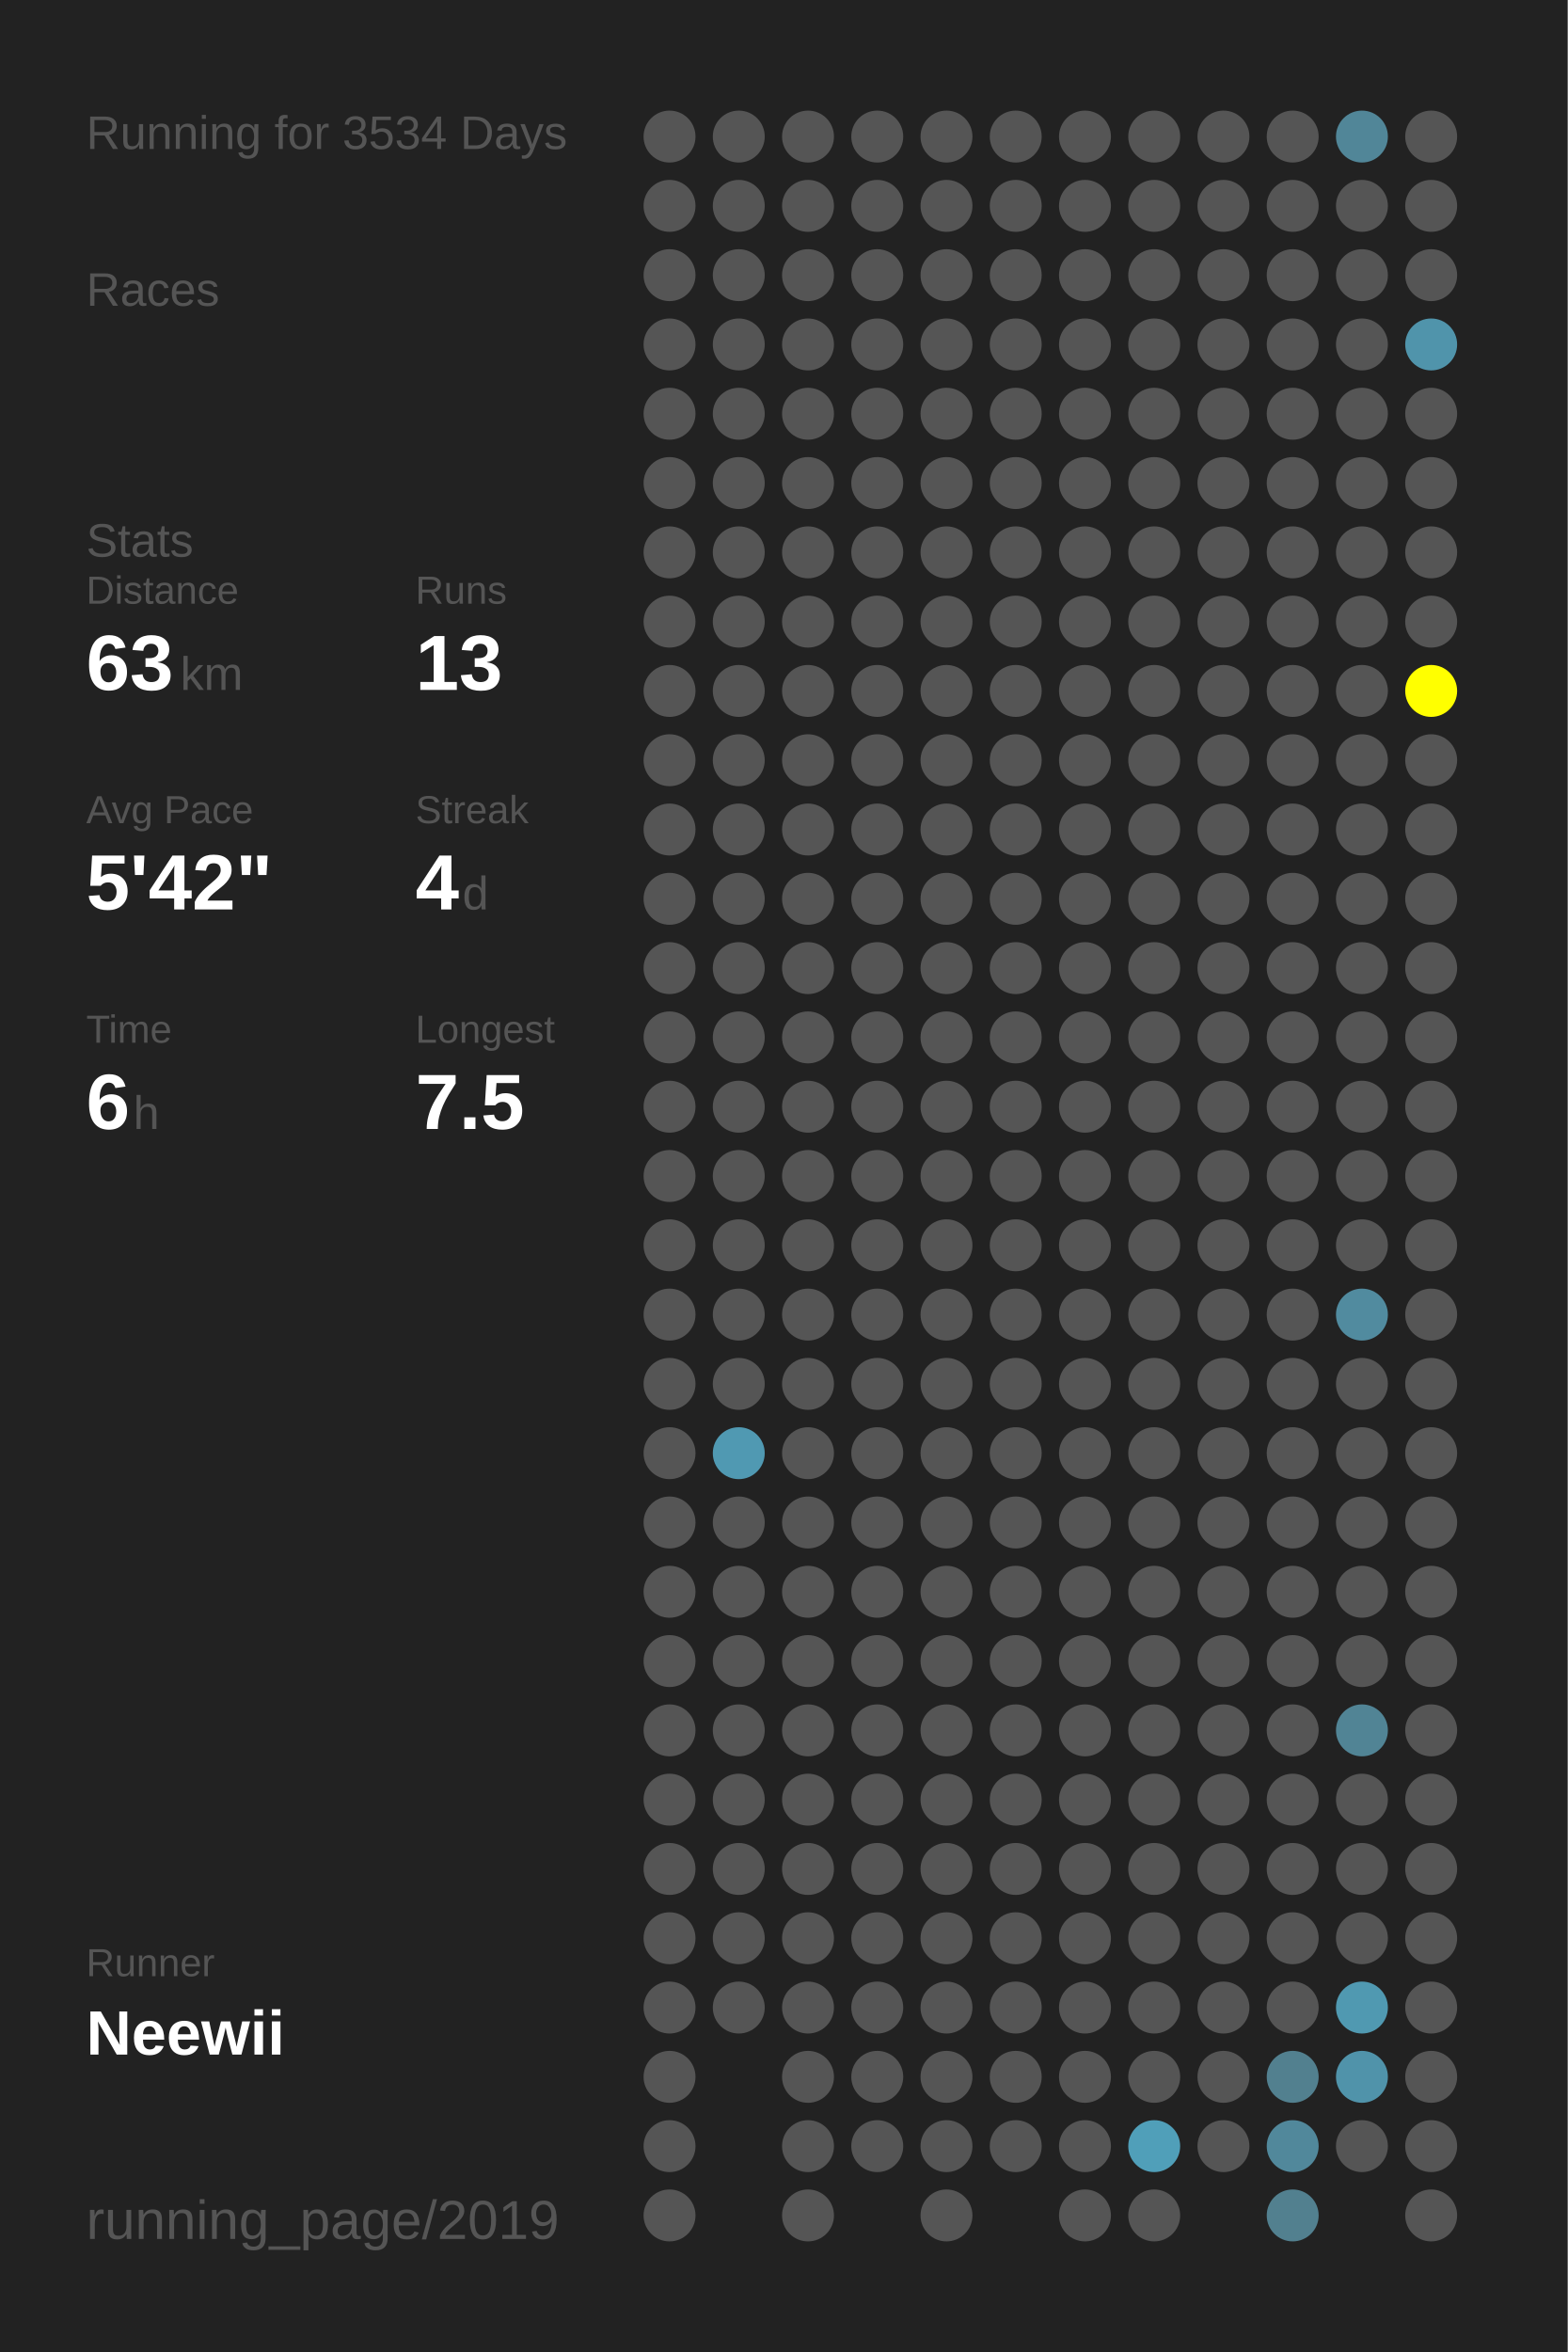
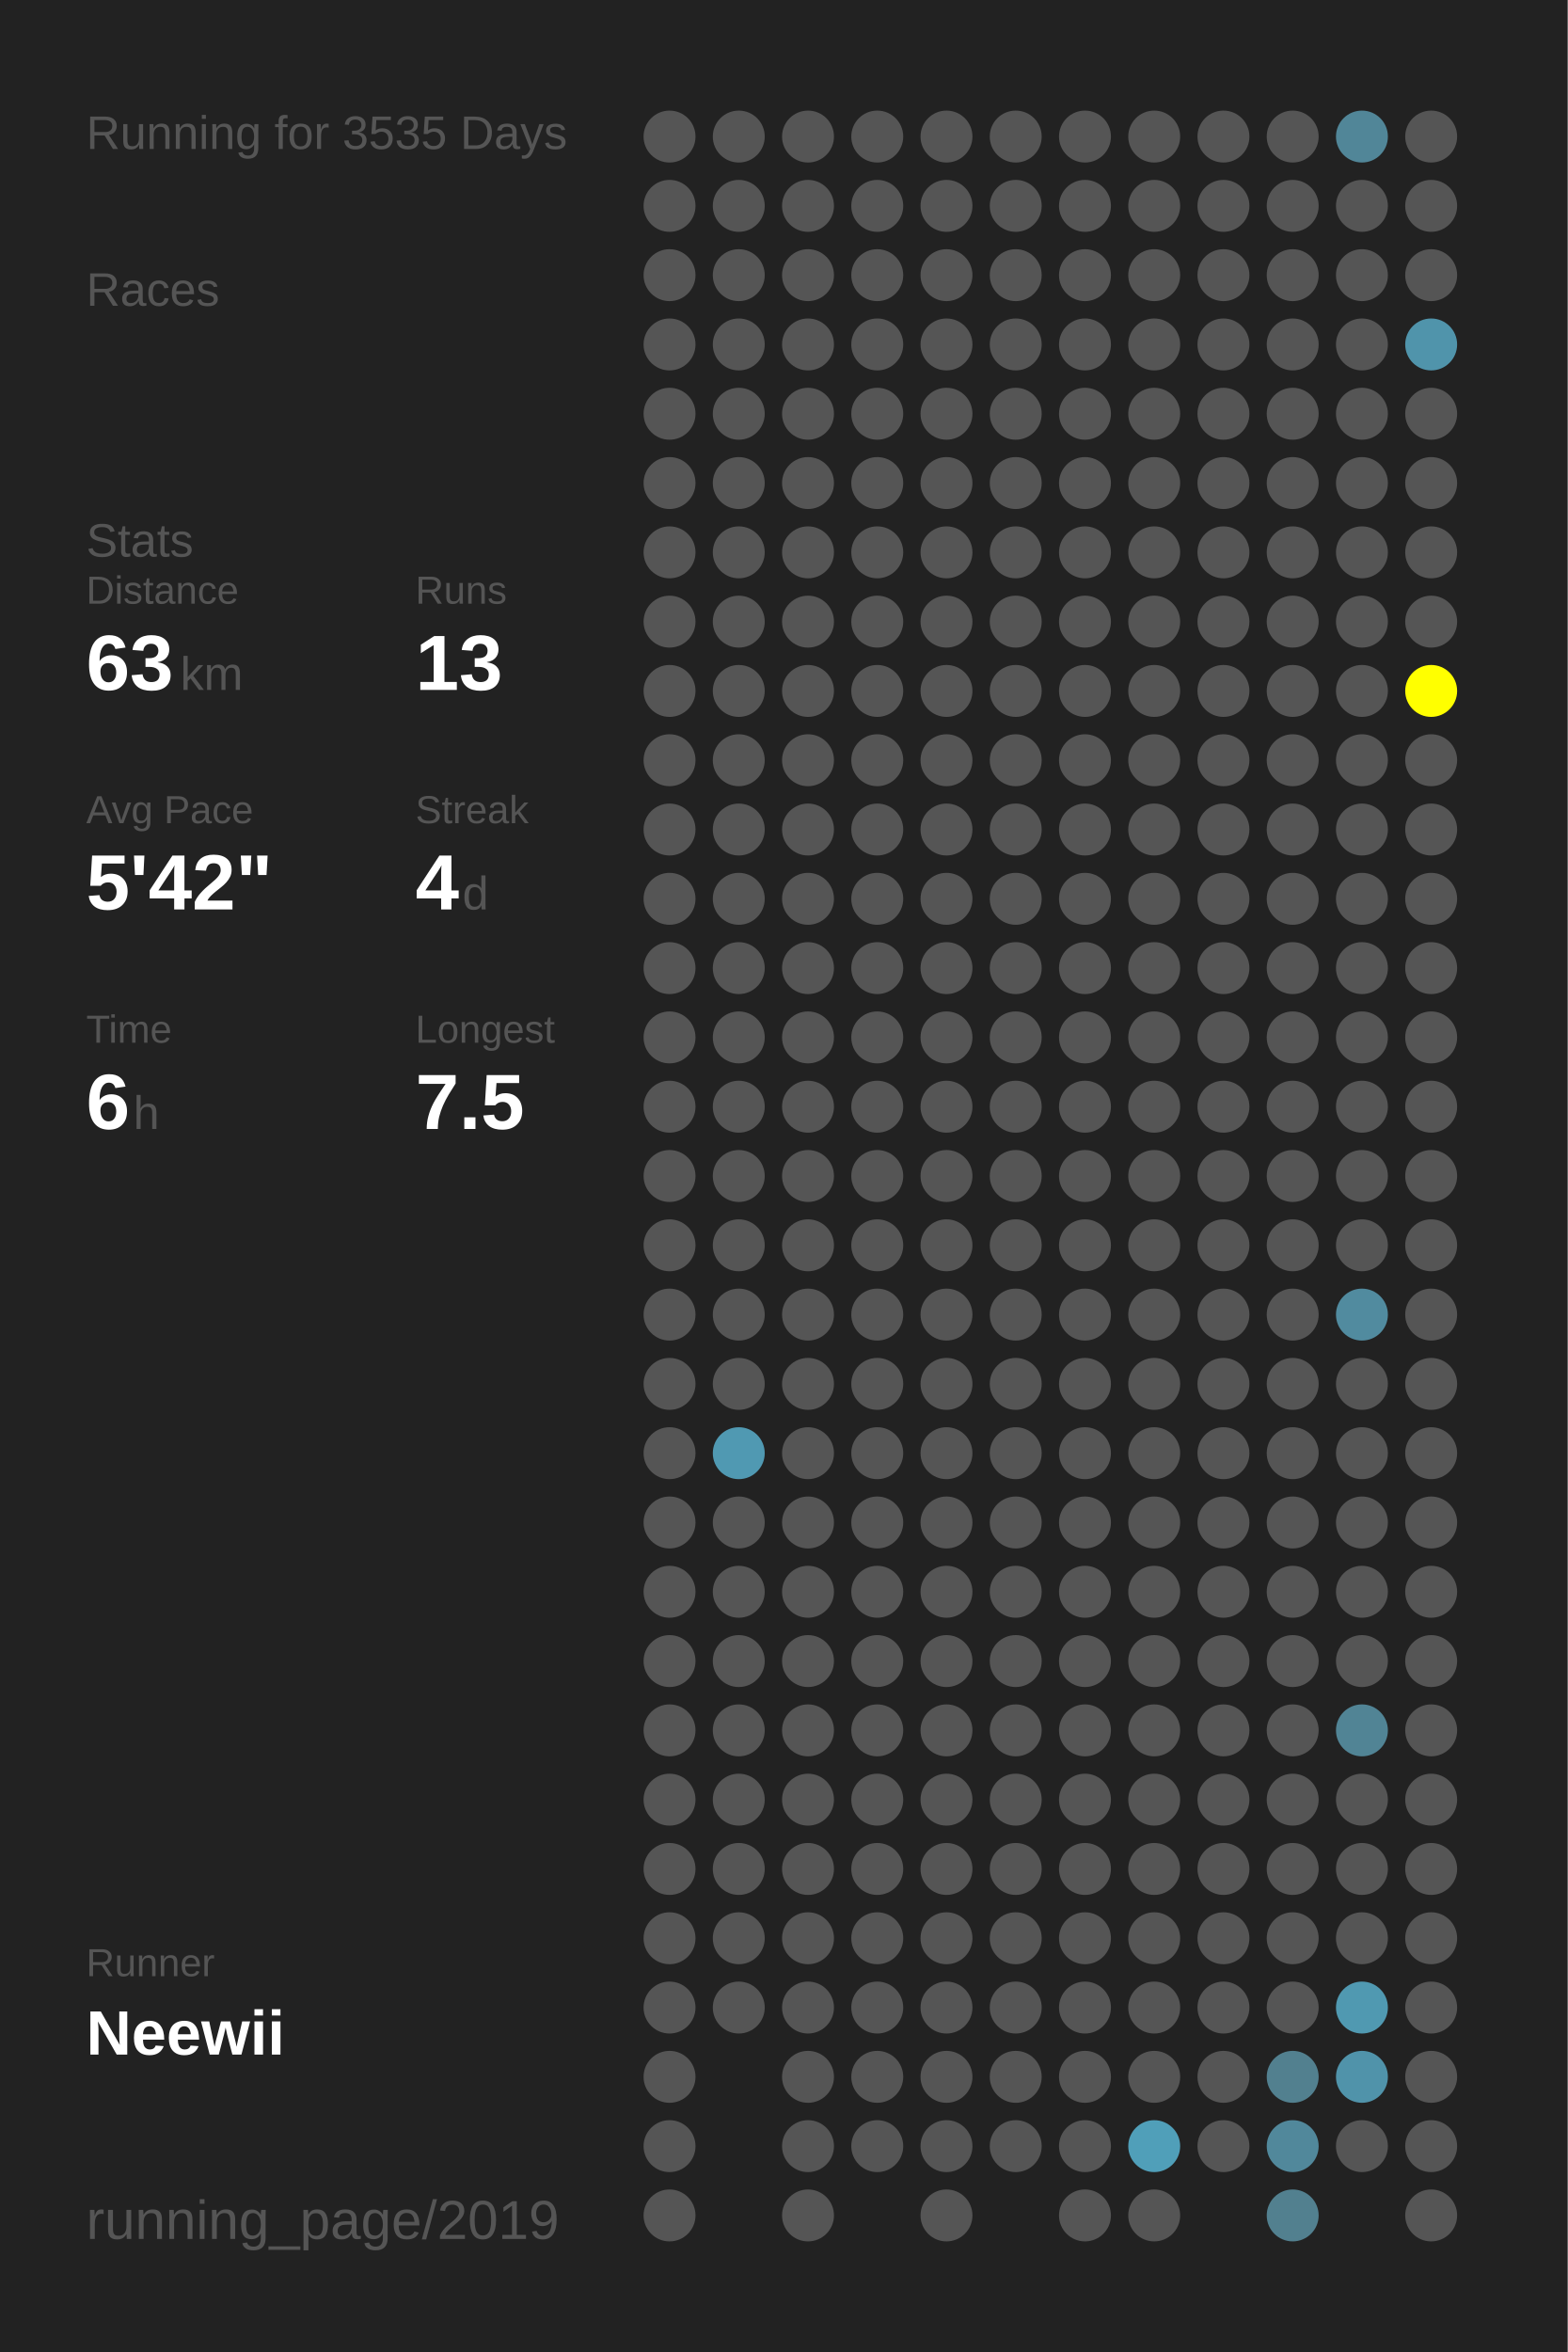
<svg xmlns="http://www.w3.org/2000/svg" baseProfile="full" height="300mm" version="1.1" viewBox="0,0,200,300" width="200mm">
  <defs />
  <rect fill="#222222" height="300" width="200" x="0" y="0" />
-   <text fill="#555555" style="font-size:6px; font-family:Arial;" x="11" y="19">Running for 3534 Days</text>
+   <text fill="#555555" style="font-size:6px; font-family:Arial;" x="11" y="19">Running for 3535 Days</text>
  <text fill="#555555" style="font-size:6px; font-family:Arial;" x="11" y="39">Races</text>
  <text fill="#555555" style="font-size:6px; font-family:Arial;" x="11" y="71">Stats</text>
  <text fill="#555555" style="font-size:5px; font-family:Arial;" x="11" y="77">Distance</text>
  <text fill="#FFFFFF" style="font-size:10px; font-family:Arial; font-weight:bold;" x="11" y="88">63</text>
  <text fill="#555555" style="font-size:6px; font-family:Arial;" x="23" y="88">km</text>
  <text fill="#555555" style="font-size:5px; font-family:Arial;" x="53" y="77">Runs</text>
  <text fill="#FFFFFF" style="font-size:10px; font-family:Arial; font-weight:bold;" x="53" y="88">13</text>
  <text fill="#555555" style="font-size:5px; font-family:Arial;" x="11" y="105">Avg Pace</text>
  <text fill="#FFFFFF" style="font-size:10px; font-family:Arial; font-weight:bold;" x="11" y="116">5'42"</text>
  <text fill="#555555" style="font-size:5px; font-family:Arial;" x="53" y="105">Streak</text>
  <text fill="#FFFFFF" style="font-size:10px; font-family:Arial; font-weight:bold;" x="53" y="116">4</text>
  <text fill="#555555" style="font-size:6px; font-family:Arial;" x="59" y="116">d</text>
  <text fill="#555555" style="font-size:5px; font-family:Arial;" x="11" y="133">Time</text>
  <text fill="#FFFFFF" style="font-size:10px; font-family:Arial; font-weight:bold;" x="11" y="144">6</text>
  <text fill="#555555" style="font-size:6px; font-family:Arial;" x="17" y="144">h</text>
  <text fill="#555555" style="font-size:5px; font-family:Arial;" x="53" y="133">Longest</text>
  <text fill="#FFFFFF" style="font-size:10px; font-family:Arial; font-weight:bold;" x="53" y="144">7.5</text>
  <text fill="#555555" style="font-size:5px; font-family:Arial;" x="11" y="252.065">Runner</text>
  <text fill="#FFFFFF" style="font-size:8px; font-family:Arial; font-weight:bold;" x="11" y="262.065">Neewii</text>
  <text fill="#555555" style="font-size:7px; font-family:Arial;" x="11" y="285.581">running_page/2019</text>
  <circle cx="85.417" cy="17.419" fill="#555555" r="3.312" />
  <circle cx="85.417" cy="26.258" fill="#555555" r="3.312" />
  <circle cx="85.417" cy="35.097" fill="#555555" r="3.312" />
  <circle cx="85.417" cy="43.935" fill="#555555" r="3.312" />
  <circle cx="85.417" cy="52.774" fill="#555555" r="3.312" />
  <circle cx="85.417" cy="61.613" fill="#555555" r="3.312" />
  <circle cx="85.417" cy="70.452" fill="#555555" r="3.312" />
  <circle cx="85.417" cy="79.29" fill="#555555" r="3.312" />
  <circle cx="85.417" cy="88.129" fill="#555555" r="3.312" />
  <circle cx="85.417" cy="96.968" fill="#555555" r="3.312" />
  <circle cx="85.417" cy="105.806" fill="#555555" r="3.312" />
  <circle cx="85.417" cy="114.645" fill="#555555" r="3.312" />
  <circle cx="85.417" cy="123.484" fill="#555555" r="3.312" />
  <circle cx="85.417" cy="132.323" fill="#555555" r="3.312" />
  <circle cx="85.417" cy="141.161" fill="#555555" r="3.312" />
  <circle cx="85.417" cy="150" fill="#555555" r="3.312" />
  <circle cx="85.417" cy="158.839" fill="#555555" r="3.312" />
  <circle cx="85.417" cy="167.677" fill="#555555" r="3.312" />
  <circle cx="85.417" cy="176.516" fill="#555555" r="3.312" />
  <circle cx="85.417" cy="185.355" fill="#555555" r="3.312" />
  <circle cx="85.417" cy="194.194" fill="#555555" r="3.312" />
  <circle cx="85.417" cy="203.032" fill="#555555" r="3.312" />
  <circle cx="85.417" cy="211.871" fill="#555555" r="3.312" />
  <circle cx="85.417" cy="220.71" fill="#555555" r="3.312" />
  <circle cx="85.417" cy="229.548" fill="#555555" r="3.312" />
  <circle cx="85.417" cy="238.387" fill="#555555" r="3.312" />
  <circle cx="85.417" cy="247.226" fill="#555555" r="3.312" />
  <circle cx="85.417" cy="256.065" fill="#555555" r="3.312" />
  <circle cx="85.417" cy="264.903" fill="#555555" r="3.312" />
  <circle cx="85.417" cy="273.742" fill="#555555" r="3.312" />
  <circle cx="85.417" cy="282.581" fill="#555555" r="3.312" />
  <circle cx="94.25" cy="17.419" fill="#555555" r="3.312" />
  <circle cx="94.25" cy="26.258" fill="#555555" r="3.312" />
  <circle cx="94.25" cy="35.097" fill="#555555" r="3.312" />
  <circle cx="94.25" cy="43.935" fill="#555555" r="3.312" />
  <circle cx="94.25" cy="52.774" fill="#555555" r="3.312" />
  <circle cx="94.25" cy="61.613" fill="#555555" r="3.312" />
  <circle cx="94.25" cy="70.452" fill="#555555" r="3.312" />
  <circle cx="94.25" cy="79.29" fill="#555555" r="3.312" />
  <circle cx="94.25" cy="88.129" fill="#555555" r="3.312" />
  <circle cx="94.25" cy="96.968" fill="#555555" r="3.312" />
  <circle cx="94.25" cy="105.806" fill="#555555" r="3.312" />
  <circle cx="94.25" cy="114.645" fill="#555555" r="3.312" />
  <circle cx="94.25" cy="123.484" fill="#555555" r="3.312" />
  <circle cx="94.25" cy="132.323" fill="#555555" r="3.312" />
  <circle cx="94.25" cy="141.161" fill="#555555" r="3.312" />
  <circle cx="94.25" cy="150" fill="#555555" r="3.312" />
  <circle cx="94.25" cy="158.839" fill="#555555" r="3.312" />
  <circle cx="94.25" cy="167.677" fill="#555555" r="3.312" />
  <circle cx="94.25" cy="176.516" fill="#555555" r="3.312" />
  <circle cx="94.25" cy="185.355" fill="#5099b2" r="3.312" />
  <circle cx="94.25" cy="194.194" fill="#555555" r="3.312" />
  <circle cx="94.25" cy="203.032" fill="#555555" r="3.312" />
  <circle cx="94.25" cy="211.871" fill="#555555" r="3.312" />
  <circle cx="94.25" cy="220.71" fill="#555555" r="3.312" />
  <circle cx="94.25" cy="229.548" fill="#555555" r="3.312" />
  <circle cx="94.25" cy="238.387" fill="#555555" r="3.312" />
  <circle cx="94.25" cy="247.226" fill="#555555" r="3.312" />
  <circle cx="94.25" cy="256.065" fill="#555555" r="3.312" />
  <circle cx="103.083" cy="17.419" fill="#555555" r="3.312" />
  <circle cx="103.083" cy="26.258" fill="#555555" r="3.312" />
  <circle cx="103.083" cy="35.097" fill="#555555" r="3.312" />
  <circle cx="103.083" cy="43.935" fill="#555555" r="3.312" />
  <circle cx="103.083" cy="52.774" fill="#555555" r="3.312" />
  <circle cx="103.083" cy="61.613" fill="#555555" r="3.312" />
  <circle cx="103.083" cy="70.452" fill="#555555" r="3.312" />
  <circle cx="103.083" cy="79.29" fill="#555555" r="3.312" />
  <circle cx="103.083" cy="88.129" fill="#555555" r="3.312" />
  <circle cx="103.083" cy="96.968" fill="#555555" r="3.312" />
  <circle cx="103.083" cy="105.806" fill="#555555" r="3.312" />
  <circle cx="103.083" cy="114.645" fill="#555555" r="3.312" />
  <circle cx="103.083" cy="123.484" fill="#555555" r="3.312" />
  <circle cx="103.083" cy="132.323" fill="#555555" r="3.312" />
  <circle cx="103.083" cy="141.161" fill="#555555" r="3.312" />
  <circle cx="103.083" cy="150" fill="#555555" r="3.312" />
  <circle cx="103.083" cy="158.839" fill="#555555" r="3.312" />
  <circle cx="103.083" cy="167.677" fill="#555555" r="3.312" />
  <circle cx="103.083" cy="176.516" fill="#555555" r="3.312" />
  <circle cx="103.083" cy="185.355" fill="#555555" r="3.312" />
  <circle cx="103.083" cy="194.194" fill="#555555" r="3.312" />
  <circle cx="103.083" cy="203.032" fill="#555555" r="3.312" />
  <circle cx="103.083" cy="211.871" fill="#555555" r="3.312" />
  <circle cx="103.083" cy="220.71" fill="#555555" r="3.312" />
  <circle cx="103.083" cy="229.548" fill="#555555" r="3.312" />
  <circle cx="103.083" cy="238.387" fill="#555555" r="3.312" />
  <circle cx="103.083" cy="247.226" fill="#555555" r="3.312" />
  <circle cx="103.083" cy="256.065" fill="#555555" r="3.312" />
  <circle cx="103.083" cy="264.903" fill="#555555" r="3.312" />
  <circle cx="103.083" cy="273.742" fill="#555555" r="3.312" />
  <circle cx="103.083" cy="282.581" fill="#555555" r="3.312" />
  <circle cx="111.917" cy="17.419" fill="#555555" r="3.312" />
  <circle cx="111.917" cy="26.258" fill="#555555" r="3.312" />
  <circle cx="111.917" cy="35.097" fill="#555555" r="3.312" />
  <circle cx="111.917" cy="43.935" fill="#555555" r="3.312" />
  <circle cx="111.917" cy="52.774" fill="#555555" r="3.312" />
  <circle cx="111.917" cy="61.613" fill="#555555" r="3.312" />
  <circle cx="111.917" cy="70.452" fill="#555555" r="3.312" />
  <circle cx="111.917" cy="79.29" fill="#555555" r="3.312" />
  <circle cx="111.917" cy="88.129" fill="#555555" r="3.312" />
  <circle cx="111.917" cy="96.968" fill="#555555" r="3.312" />
  <circle cx="111.917" cy="105.806" fill="#555555" r="3.312" />
  <circle cx="111.917" cy="114.645" fill="#555555" r="3.312" />
  <circle cx="111.917" cy="123.484" fill="#555555" r="3.312" />
  <circle cx="111.917" cy="132.323" fill="#555555" r="3.312" />
  <circle cx="111.917" cy="141.161" fill="#555555" r="3.312" />
  <circle cx="111.917" cy="150" fill="#555555" r="3.312" />
  <circle cx="111.917" cy="158.839" fill="#555555" r="3.312" />
  <circle cx="111.917" cy="167.677" fill="#555555" r="3.312" />
  <circle cx="111.917" cy="176.516" fill="#555555" r="3.312" />
  <circle cx="111.917" cy="185.355" fill="#555555" r="3.312" />
  <circle cx="111.917" cy="194.194" fill="#555555" r="3.312" />
  <circle cx="111.917" cy="203.032" fill="#555555" r="3.312" />
  <circle cx="111.917" cy="211.871" fill="#555555" r="3.312" />
  <circle cx="111.917" cy="220.71" fill="#555555" r="3.312" />
  <circle cx="111.917" cy="229.548" fill="#555555" r="3.312" />
  <circle cx="111.917" cy="238.387" fill="#555555" r="3.312" />
  <circle cx="111.917" cy="247.226" fill="#555555" r="3.312" />
  <circle cx="111.917" cy="256.065" fill="#555555" r="3.312" />
  <circle cx="111.917" cy="264.903" fill="#555555" r="3.312" />
  <circle cx="111.917" cy="273.742" fill="#555555" r="3.312" />
  <circle cx="120.75" cy="17.419" fill="#555555" r="3.312" />
  <circle cx="120.75" cy="26.258" fill="#555555" r="3.312" />
  <circle cx="120.75" cy="35.097" fill="#555555" r="3.312" />
  <circle cx="120.75" cy="43.935" fill="#555555" r="3.312" />
  <circle cx="120.75" cy="52.774" fill="#555555" r="3.312" />
  <circle cx="120.75" cy="61.613" fill="#555555" r="3.312" />
  <circle cx="120.75" cy="70.452" fill="#555555" r="3.312" />
  <circle cx="120.75" cy="79.29" fill="#555555" r="3.312" />
  <circle cx="120.75" cy="88.129" fill="#555555" r="3.312" />
  <circle cx="120.75" cy="96.968" fill="#555555" r="3.312" />
  <circle cx="120.75" cy="105.806" fill="#555555" r="3.312" />
  <circle cx="120.75" cy="114.645" fill="#555555" r="3.312" />
  <circle cx="120.75" cy="123.484" fill="#555555" r="3.312" />
  <circle cx="120.75" cy="132.323" fill="#555555" r="3.312" />
  <circle cx="120.75" cy="141.161" fill="#555555" r="3.312" />
  <circle cx="120.75" cy="150" fill="#555555" r="3.312" />
  <circle cx="120.75" cy="158.839" fill="#555555" r="3.312" />
  <circle cx="120.75" cy="167.677" fill="#555555" r="3.312" />
  <circle cx="120.75" cy="176.516" fill="#555555" r="3.312" />
  <circle cx="120.75" cy="185.355" fill="#555555" r="3.312" />
  <circle cx="120.75" cy="194.194" fill="#555555" r="3.312" />
  <circle cx="120.75" cy="203.032" fill="#555555" r="3.312" />
  <circle cx="120.75" cy="211.871" fill="#555555" r="3.312" />
  <circle cx="120.75" cy="220.71" fill="#555555" r="3.312" />
  <circle cx="120.75" cy="229.548" fill="#555555" r="3.312" />
  <circle cx="120.75" cy="238.387" fill="#555555" r="3.312" />
  <circle cx="120.75" cy="247.226" fill="#555555" r="3.312" />
  <circle cx="120.75" cy="256.065" fill="#555555" r="3.312" />
  <circle cx="120.75" cy="264.903" fill="#555555" r="3.312" />
  <circle cx="120.75" cy="273.742" fill="#555555" r="3.312" />
  <circle cx="120.75" cy="282.581" fill="#555555" r="3.312" />
  <circle cx="129.583" cy="17.419" fill="#555555" r="3.312" />
  <circle cx="129.583" cy="26.258" fill="#555555" r="3.312" />
  <circle cx="129.583" cy="35.097" fill="#555555" r="3.312" />
  <circle cx="129.583" cy="43.935" fill="#555555" r="3.312" />
  <circle cx="129.583" cy="52.774" fill="#555555" r="3.312" />
  <circle cx="129.583" cy="61.613" fill="#555555" r="3.312" />
  <circle cx="129.583" cy="70.452" fill="#555555" r="3.312" />
  <circle cx="129.583" cy="79.29" fill="#555555" r="3.312" />
  <circle cx="129.583" cy="88.129" fill="#555555" r="3.312" />
  <circle cx="129.583" cy="96.968" fill="#555555" r="3.312" />
  <circle cx="129.583" cy="105.806" fill="#555555" r="3.312" />
  <circle cx="129.583" cy="114.645" fill="#555555" r="3.312" />
  <circle cx="129.583" cy="123.484" fill="#555555" r="3.312" />
  <circle cx="129.583" cy="132.323" fill="#555555" r="3.312" />
  <circle cx="129.583" cy="141.161" fill="#555555" r="3.312" />
  <circle cx="129.583" cy="150" fill="#555555" r="3.312" />
  <circle cx="129.583" cy="158.839" fill="#555555" r="3.312" />
  <circle cx="129.583" cy="167.677" fill="#555555" r="3.312" />
  <circle cx="129.583" cy="176.516" fill="#555555" r="3.312" />
  <circle cx="129.583" cy="185.355" fill="#555555" r="3.312" />
  <circle cx="129.583" cy="194.194" fill="#555555" r="3.312" />
  <circle cx="129.583" cy="203.032" fill="#555555" r="3.312" />
  <circle cx="129.583" cy="211.871" fill="#555555" r="3.312" />
  <circle cx="129.583" cy="220.71" fill="#555555" r="3.312" />
  <circle cx="129.583" cy="229.548" fill="#555555" r="3.312" />
  <circle cx="129.583" cy="238.387" fill="#555555" r="3.312" />
  <circle cx="129.583" cy="247.226" fill="#555555" r="3.312" />
  <circle cx="129.583" cy="256.065" fill="#555555" r="3.312" />
  <circle cx="129.583" cy="264.903" fill="#555555" r="3.312" />
  <circle cx="129.583" cy="273.742" fill="#555555" r="3.312" />
  <circle cx="138.417" cy="17.419" fill="#555555" r="3.312" />
  <circle cx="138.417" cy="26.258" fill="#555555" r="3.312" />
  <circle cx="138.417" cy="35.097" fill="#555555" r="3.312" />
  <circle cx="138.417" cy="43.935" fill="#555555" r="3.312" />
  <circle cx="138.417" cy="52.774" fill="#555555" r="3.312" />
  <circle cx="138.417" cy="61.613" fill="#555555" r="3.312" />
  <circle cx="138.417" cy="70.452" fill="#555555" r="3.312" />
  <circle cx="138.417" cy="79.29" fill="#555555" r="3.312" />
  <circle cx="138.417" cy="88.129" fill="#555555" r="3.312" />
  <circle cx="138.417" cy="96.968" fill="#555555" r="3.312" />
  <circle cx="138.417" cy="105.806" fill="#555555" r="3.312" />
  <circle cx="138.417" cy="114.645" fill="#555555" r="3.312" />
  <circle cx="138.417" cy="123.484" fill="#555555" r="3.312" />
  <circle cx="138.417" cy="132.323" fill="#555555" r="3.312" />
  <circle cx="138.417" cy="141.161" fill="#555555" r="3.312" />
  <circle cx="138.417" cy="150" fill="#555555" r="3.312" />
  <circle cx="138.417" cy="158.839" fill="#555555" r="3.312" />
  <circle cx="138.417" cy="167.677" fill="#555555" r="3.312" />
  <circle cx="138.417" cy="176.516" fill="#555555" r="3.312" />
  <circle cx="138.417" cy="185.355" fill="#555555" r="3.312" />
  <circle cx="138.417" cy="194.194" fill="#555555" r="3.312" />
  <circle cx="138.417" cy="203.032" fill="#555555" r="3.312" />
  <circle cx="138.417" cy="211.871" fill="#555555" r="3.312" />
  <circle cx="138.417" cy="220.71" fill="#555555" r="3.312" />
  <circle cx="138.417" cy="229.548" fill="#555555" r="3.312" />
  <circle cx="138.417" cy="238.387" fill="#555555" r="3.312" />
  <circle cx="138.417" cy="247.226" fill="#555555" r="3.312" />
  <circle cx="138.417" cy="256.065" fill="#555555" r="3.312" />
  <circle cx="138.417" cy="264.903" fill="#555555" r="3.312" />
  <circle cx="138.417" cy="273.742" fill="#555555" r="3.312" />
  <circle cx="138.417" cy="282.581" fill="#555555" r="3.312" />
  <circle cx="147.25" cy="17.419" fill="#555555" r="3.312" />
  <circle cx="147.25" cy="26.258" fill="#555555" r="3.312" />
  <circle cx="147.25" cy="35.097" fill="#555555" r="3.312" />
  <circle cx="147.25" cy="43.935" fill="#555555" r="3.312" />
  <circle cx="147.25" cy="52.774" fill="#555555" r="3.312" />
  <circle cx="147.25" cy="61.613" fill="#555555" r="3.312" />
  <circle cx="147.25" cy="70.452" fill="#555555" r="3.312" />
  <circle cx="147.25" cy="79.29" fill="#555555" r="3.312" />
  <circle cx="147.25" cy="88.129" fill="#555555" r="3.312" />
  <circle cx="147.25" cy="96.968" fill="#555555" r="3.312" />
  <circle cx="147.25" cy="105.806" fill="#555555" r="3.312" />
  <circle cx="147.25" cy="114.645" fill="#555555" r="3.312" />
  <circle cx="147.25" cy="123.484" fill="#555555" r="3.312" />
  <circle cx="147.25" cy="132.323" fill="#555555" r="3.312" />
  <circle cx="147.25" cy="141.161" fill="#555555" r="3.312" />
  <circle cx="147.25" cy="150" fill="#555555" r="3.312" />
  <circle cx="147.25" cy="158.839" fill="#555555" r="3.312" />
  <circle cx="147.25" cy="167.677" fill="#555555" r="3.312" />
  <circle cx="147.25" cy="176.516" fill="#555555" r="3.312" />
  <circle cx="147.25" cy="185.355" fill="#555555" r="3.312" />
  <circle cx="147.25" cy="194.194" fill="#555555" r="3.312" />
  <circle cx="147.25" cy="203.032" fill="#555555" r="3.312" />
  <circle cx="147.25" cy="211.871" fill="#555555" r="3.312" />
  <circle cx="147.25" cy="220.71" fill="#555555" r="3.312" />
  <circle cx="147.25" cy="229.548" fill="#555555" r="3.312" />
  <circle cx="147.25" cy="238.387" fill="#555555" r="3.312" />
  <circle cx="147.25" cy="247.226" fill="#555555" r="3.312" />
  <circle cx="147.25" cy="256.065" fill="#555555" r="3.312" />
  <circle cx="147.25" cy="264.903" fill="#555555" r="3.312" />
  <circle cx="147.25" cy="273.742" fill="#509fb9" r="3.312" />
  <circle cx="147.25" cy="282.581" fill="#555555" r="3.312" />
  <circle cx="156.083" cy="17.419" fill="#555555" r="3.312" />
  <circle cx="156.083" cy="26.258" fill="#555555" r="3.312" />
  <circle cx="156.083" cy="35.097" fill="#555555" r="3.312" />
  <circle cx="156.083" cy="43.935" fill="#555555" r="3.312" />
  <circle cx="156.083" cy="52.774" fill="#555555" r="3.312" />
  <circle cx="156.083" cy="61.613" fill="#555555" r="3.312" />
  <circle cx="156.083" cy="70.452" fill="#555555" r="3.312" />
  <circle cx="156.083" cy="79.29" fill="#555555" r="3.312" />
  <circle cx="156.083" cy="88.129" fill="#555555" r="3.312" />
  <circle cx="156.083" cy="96.968" fill="#555555" r="3.312" />
  <circle cx="156.083" cy="105.806" fill="#555555" r="3.312" />
  <circle cx="156.083" cy="114.645" fill="#555555" r="3.312" />
  <circle cx="156.083" cy="123.484" fill="#555555" r="3.312" />
  <circle cx="156.083" cy="132.323" fill="#555555" r="3.312" />
  <circle cx="156.083" cy="141.161" fill="#555555" r="3.312" />
  <circle cx="156.083" cy="150" fill="#555555" r="3.312" />
  <circle cx="156.083" cy="158.839" fill="#555555" r="3.312" />
  <circle cx="156.083" cy="167.677" fill="#555555" r="3.312" />
  <circle cx="156.083" cy="176.516" fill="#555555" r="3.312" />
  <circle cx="156.083" cy="185.355" fill="#555555" r="3.312" />
  <circle cx="156.083" cy="194.194" fill="#555555" r="3.312" />
  <circle cx="156.083" cy="203.032" fill="#555555" r="3.312" />
  <circle cx="156.083" cy="211.871" fill="#555555" r="3.312" />
  <circle cx="156.083" cy="220.71" fill="#555555" r="3.312" />
  <circle cx="156.083" cy="229.548" fill="#555555" r="3.312" />
  <circle cx="156.083" cy="238.387" fill="#555555" r="3.312" />
  <circle cx="156.083" cy="247.226" fill="#555555" r="3.312" />
  <circle cx="156.083" cy="256.065" fill="#555555" r="3.312" />
  <circle cx="156.083" cy="264.903" fill="#555555" r="3.312" />
  <circle cx="156.083" cy="273.742" fill="#555555" r="3.312" />
  <circle cx="164.917" cy="17.419" fill="#555555" r="3.312" />
  <circle cx="164.917" cy="26.258" fill="#555555" r="3.312" />
  <circle cx="164.917" cy="35.097" fill="#555555" r="3.312" />
  <circle cx="164.917" cy="43.935" fill="#555555" r="3.312" />
  <circle cx="164.917" cy="52.774" fill="#555555" r="3.312" />
  <circle cx="164.917" cy="61.613" fill="#555555" r="3.312" />
  <circle cx="164.917" cy="70.452" fill="#555555" r="3.312" />
  <circle cx="164.917" cy="79.29" fill="#555555" r="3.312" />
  <circle cx="164.917" cy="88.129" fill="#555555" r="3.312" />
  <circle cx="164.917" cy="96.968" fill="#555555" r="3.312" />
  <circle cx="164.917" cy="105.806" fill="#555555" r="3.312" />
  <circle cx="164.917" cy="114.645" fill="#555555" r="3.312" />
  <circle cx="164.917" cy="123.484" fill="#555555" r="3.312" />
  <circle cx="164.917" cy="132.323" fill="#555555" r="3.312" />
  <circle cx="164.917" cy="141.161" fill="#555555" r="3.312" />
  <circle cx="164.917" cy="150" fill="#555555" r="3.312" />
  <circle cx="164.917" cy="158.839" fill="#555555" r="3.312" />
  <circle cx="164.917" cy="167.677" fill="#555555" r="3.312" />
  <circle cx="164.917" cy="176.516" fill="#555555" r="3.312" />
  <circle cx="164.917" cy="185.355" fill="#555555" r="3.312" />
  <circle cx="164.917" cy="194.194" fill="#555555" r="3.312" />
  <circle cx="164.917" cy="203.032" fill="#555555" r="3.312" />
  <circle cx="164.917" cy="211.871" fill="#555555" r="3.312" />
  <circle cx="164.917" cy="220.71" fill="#555555" r="3.312" />
  <circle cx="164.917" cy="229.548" fill="#555555" r="3.312" />
  <circle cx="164.917" cy="238.387" fill="#555555" r="3.312" />
  <circle cx="164.917" cy="247.226" fill="#555555" r="3.312" />
  <circle cx="164.917" cy="256.065" fill="#555555" r="3.312" />
  <circle cx="164.917" cy="264.903" fill="#52808f" r="3.312" />
  <circle cx="164.917" cy="273.742" fill="#51889b" r="3.312" />
  <circle cx="164.917" cy="282.581" fill="#52808f" r="3.312" />
  <circle cx="173.75" cy="17.419" fill="#518698" r="3.312" />
  <circle cx="173.75" cy="26.258" fill="#555555" r="3.312" />
  <circle cx="173.75" cy="35.097" fill="#555555" r="3.312" />
  <circle cx="173.75" cy="43.935" fill="#555555" r="3.312" />
  <circle cx="173.75" cy="52.774" fill="#555555" r="3.312" />
  <circle cx="173.75" cy="61.613" fill="#555555" r="3.312" />
  <circle cx="173.75" cy="70.452" fill="#555555" r="3.312" />
  <circle cx="173.75" cy="79.29" fill="#555555" r="3.312" />
  <circle cx="173.75" cy="88.129" fill="#555555" r="3.312" />
  <circle cx="173.75" cy="96.968" fill="#555555" r="3.312" />
  <circle cx="173.75" cy="105.806" fill="#555555" r="3.312" />
  <circle cx="173.75" cy="114.645" fill="#555555" r="3.312" />
  <circle cx="173.75" cy="123.484" fill="#555555" r="3.312" />
  <circle cx="173.75" cy="132.323" fill="#555555" r="3.312" />
  <circle cx="173.75" cy="141.161" fill="#555555" r="3.312" />
  <circle cx="173.75" cy="150" fill="#555555" r="3.312" />
  <circle cx="173.75" cy="158.839" fill="#555555" r="3.312" />
  <circle cx="173.75" cy="167.677" fill="#518b9f" r="3.312" />
  <circle cx="173.75" cy="176.516" fill="#555555" r="3.312" />
  <circle cx="173.75" cy="185.355" fill="#555555" r="3.312" />
  <circle cx="173.75" cy="194.194" fill="#555555" r="3.312" />
  <circle cx="173.75" cy="203.032" fill="#555555" r="3.312" />
  <circle cx="173.75" cy="211.871" fill="#555555" r="3.312" />
  <circle cx="173.75" cy="220.71" fill="#518495" r="3.312" />
  <circle cx="173.75" cy="229.548" fill="#555555" r="3.312" />
  <circle cx="173.75" cy="238.387" fill="#555555" r="3.312" />
  <circle cx="173.75" cy="247.226" fill="#555555" r="3.312" />
  <circle cx="173.75" cy="256.065" fill="#5099b1" r="3.312" />
  <circle cx="173.75" cy="264.903" fill="#5093aa" r="3.312" />
  <circle cx="173.75" cy="273.742" fill="#555555" r="3.312" />
  <circle cx="182.583" cy="17.419" fill="#555555" r="3.312" />
  <circle cx="182.583" cy="26.258" fill="#555555" r="3.312" />
  <circle cx="182.583" cy="35.097" fill="#555555" r="3.312" />
  <circle cx="182.583" cy="43.935" fill="#5094ab" r="3.312" />
  <circle cx="182.583" cy="52.774" fill="#555555" r="3.312" />
  <circle cx="182.583" cy="61.613" fill="#555555" r="3.312" />
  <circle cx="182.583" cy="70.452" fill="#555555" r="3.312" />
  <circle cx="182.583" cy="79.29" fill="#555555" r="3.312" />
  <circle cx="182.583" cy="88.129" fill="#FFFF00" r="3.312" />
  <circle cx="182.583" cy="96.968" fill="#555555" r="3.312" />
  <circle cx="182.583" cy="105.806" fill="#555555" r="3.312" />
  <circle cx="182.583" cy="114.645" fill="#555555" r="3.312" />
  <circle cx="182.583" cy="123.484" fill="#555555" r="3.312" />
  <circle cx="182.583" cy="132.323" fill="#555555" r="3.312" />
  <circle cx="182.583" cy="141.161" fill="#555555" r="3.312" />
  <circle cx="182.583" cy="150" fill="#555555" r="3.312" />
  <circle cx="182.583" cy="158.839" fill="#555555" r="3.312" />
  <circle cx="182.583" cy="167.677" fill="#555555" r="3.312" />
  <circle cx="182.583" cy="176.516" fill="#555555" r="3.312" />
  <circle cx="182.583" cy="185.355" fill="#555555" r="3.312" />
  <circle cx="182.583" cy="194.194" fill="#555555" r="3.312" />
  <circle cx="182.583" cy="203.032" fill="#555555" r="3.312" />
  <circle cx="182.583" cy="211.871" fill="#555555" r="3.312" />
  <circle cx="182.583" cy="220.71" fill="#555555" r="3.312" />
  <circle cx="182.583" cy="229.548" fill="#555555" r="3.312" />
  <circle cx="182.583" cy="238.387" fill="#555555" r="3.312" />
  <circle cx="182.583" cy="247.226" fill="#555555" r="3.312" />
  <circle cx="182.583" cy="256.065" fill="#555555" r="3.312" />
  <circle cx="182.583" cy="264.903" fill="#555555" r="3.312" />
  <circle cx="182.583" cy="273.742" fill="#555555" r="3.312" />
  <circle cx="182.583" cy="282.581" fill="#555555" r="3.312" />
</svg>
